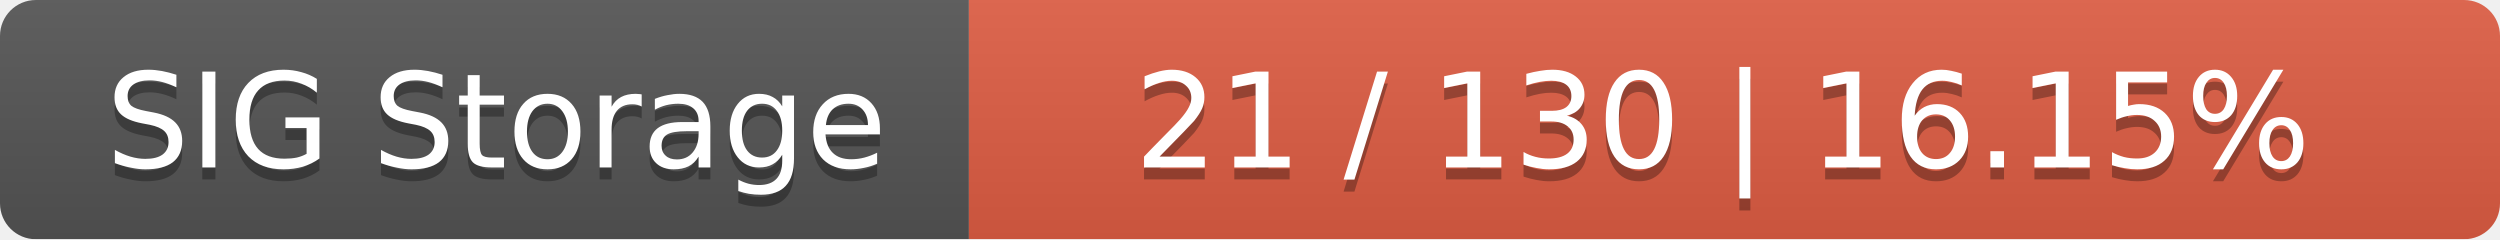
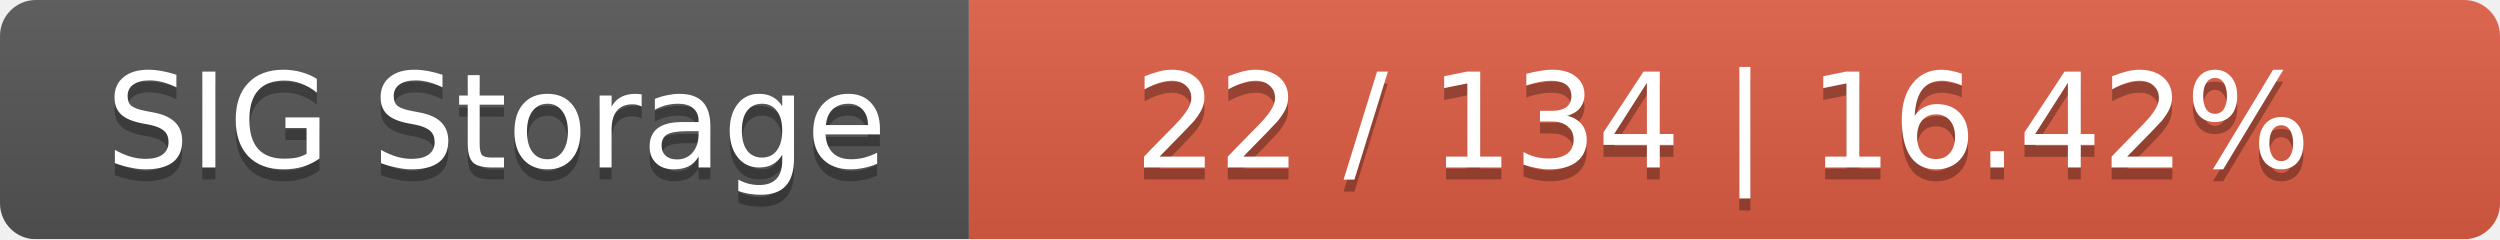
<svg xmlns="http://www.w3.org/2000/svg" width="209" height="20">
  <linearGradient id="smooth" x2="0" y2="100%">
    <stop offset="0" stop-color="#bbb" stop-opacity=".1" />
    <stop offset="1" stop-opacity=".1" />
  </linearGradient>
  <mask id="round">
    <rect width="209" height="20" rx="3" fill="#fff" />
  </mask>
  <g mask="url(#round)">
    <rect width="81" height="20" fill="#555" />
    <rect x="81" width="128" height="20" fill="#e05d44" />
    <rect width="209" height="20" fill="url(#smooth)" />
  </g>
  <g fill="#fff" text-anchor="middle" font-family="DejaVu Sans,Verdana,Geneva,sans-serif" font-size="11">
    <text x="41.5" y="15" fill="#010101" fill-opacity=".3">SIG Storage</text>
    <text x="41.5" y="14">SIG Storage</text>
-     <text x="144" y="15" fill="#010101" fill-opacity=".3">21 / 130    |    16.15%</text>
-     <text x="144" y="14">21 / 130    |    16.15%</text>
+     <text x="144" y="15" fill="#010101" fill-opacity=".3">22 / 134    |    16.42%</text>
+     <text x="144" y="14">22 / 134    |    16.42%</text>
  </g>
</svg>
